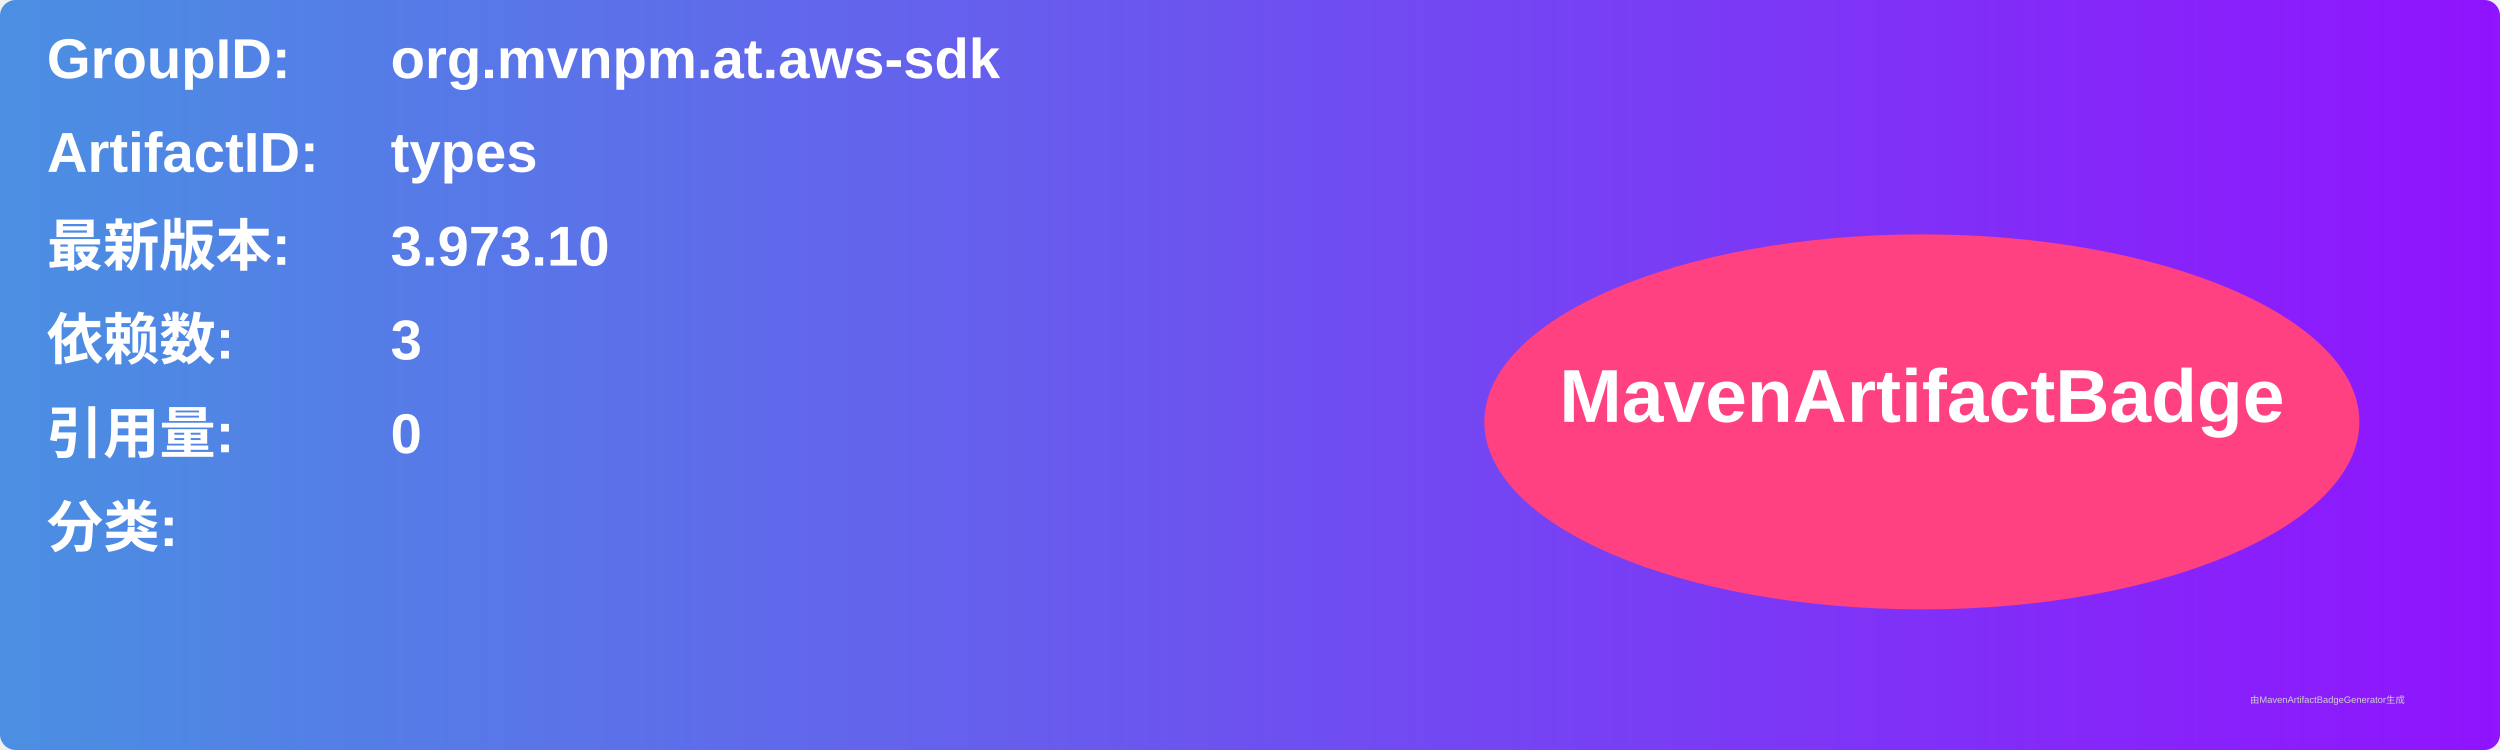
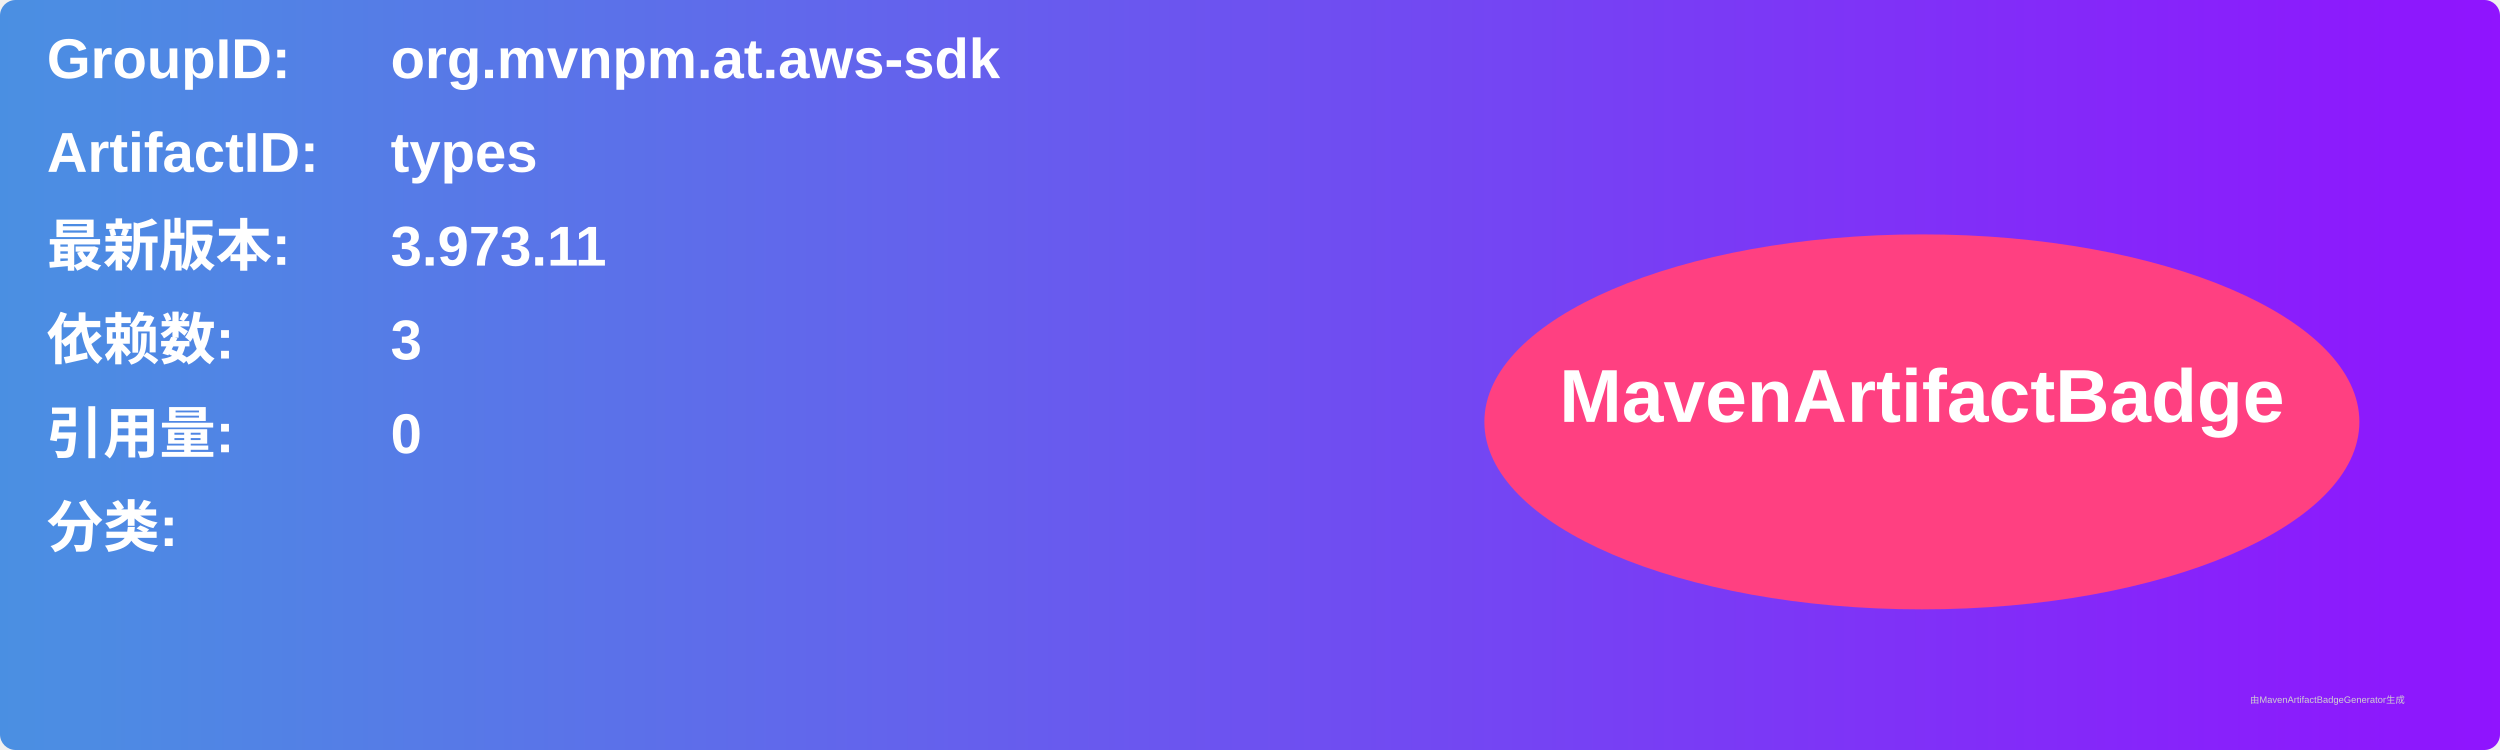
<svg xmlns="http://www.w3.org/2000/svg" width="800" height="240" viewBox="0 0 800 240">
  <linearGradient id="grad" x1="0%" y1="0%" x2="100%" y2="0%">
    <stop offset="0%" stop-color="#4a90e2" />
    <stop offset="100%" stop-color="#9013fe" />
  </linearGradient>
  <rect width="100%" height="100%" rx="5" ry="5" fill="url(#grad)" />
  <g transform="translate(15, 15)">
    <text x="0" y="10" font-family="Arial" font-size="18" fill="white" font-weight="bold" width="260">GroupID:</text>
    <text x="110" y="10" font-family="Arial" font-size="18" fill="white" font-weight="bold" width="460">org.mvnpm.at.aws-sdk</text>
    <text x="0" y="40" font-family="Arial" font-size="18" fill="white" font-weight="bold" width="260">ArtifactID:</text>
    <text x="110" y="40" font-family="Arial" font-size="18" fill="white" font-weight="bold" width="460">types</text>
    <text x="0" y="70" font-family="Arial" font-size="18" fill="white" font-weight="bold">最新版本:</text>
    <text x="110" y="70" font-family="Arial" font-size="18" fill="white" font-weight="bold">
-       <tspan font-weight="bold">3.973.10</tspan>
+       <tspan font-weight="bold">3.973.11</tspan>
    </text>
    <text x="0" y="100" font-family="Arial" font-size="18" fill="white" font-weight="bold">依赖数: </text>
    <text x="110" y="100" font-family="Arial" font-size="18" fill="white">
      <tspan font-weight="bold">3</tspan>
    </text>
    <text x="0" y="130" font-family="Arial" font-size="18" fill="white" font-weight="bold">引用量: </text>
    <text x="110" y="130" font-family="Arial" font-size="18" fill="white">
      <tspan font-weight="bold">0</tspan>
    </text>
    <text x="0" y="160" font-family="Arial" font-size="18" fill="white" font-weight="bold">分类:</text>
    <text x="10" y="190" font-family="Arial" font-size="10" fill="white">
      <tspan font-weight="bold" />
    </text>
    <ellipse cx="600" cy="120" rx="140" ry="60" fill="#ff4081" />
    <text x="600" y="120" text-anchor="middle" font-family="Arial" font-size="24" fill="white" font-weight="bold">MavenArtifactBadge</text>
  </g>
  <text x="720" y="225" font-family="Arial" font-size="3" fill="#d0d0d0">由MavenArtifactBadgeGenerator生成</text>
</svg>
